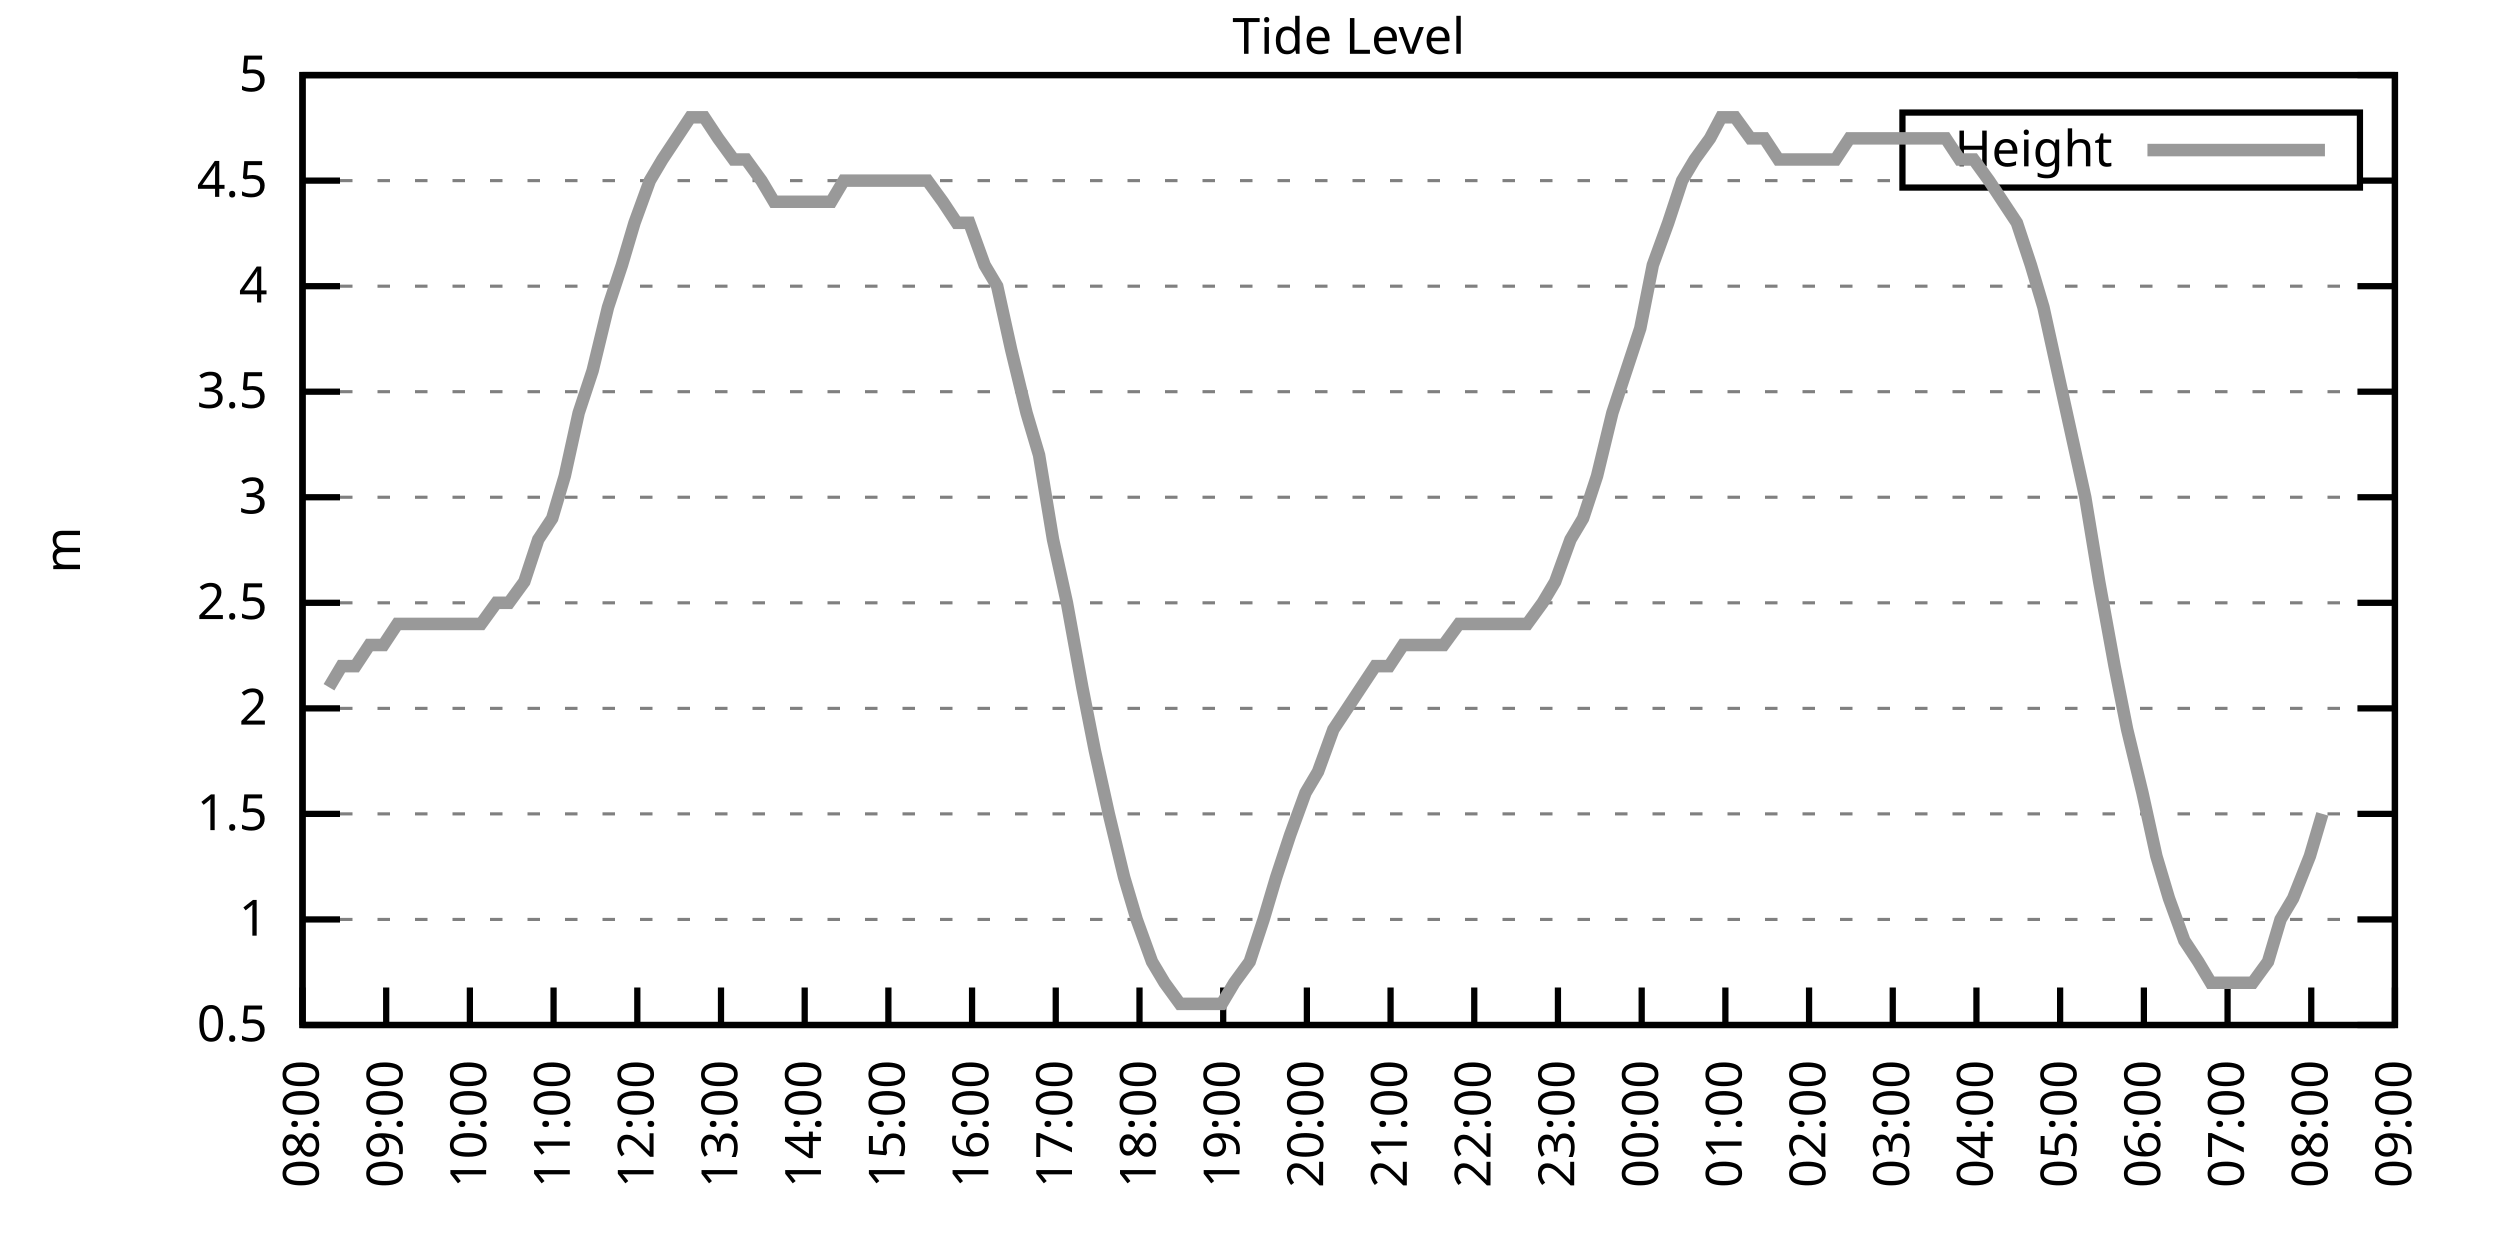
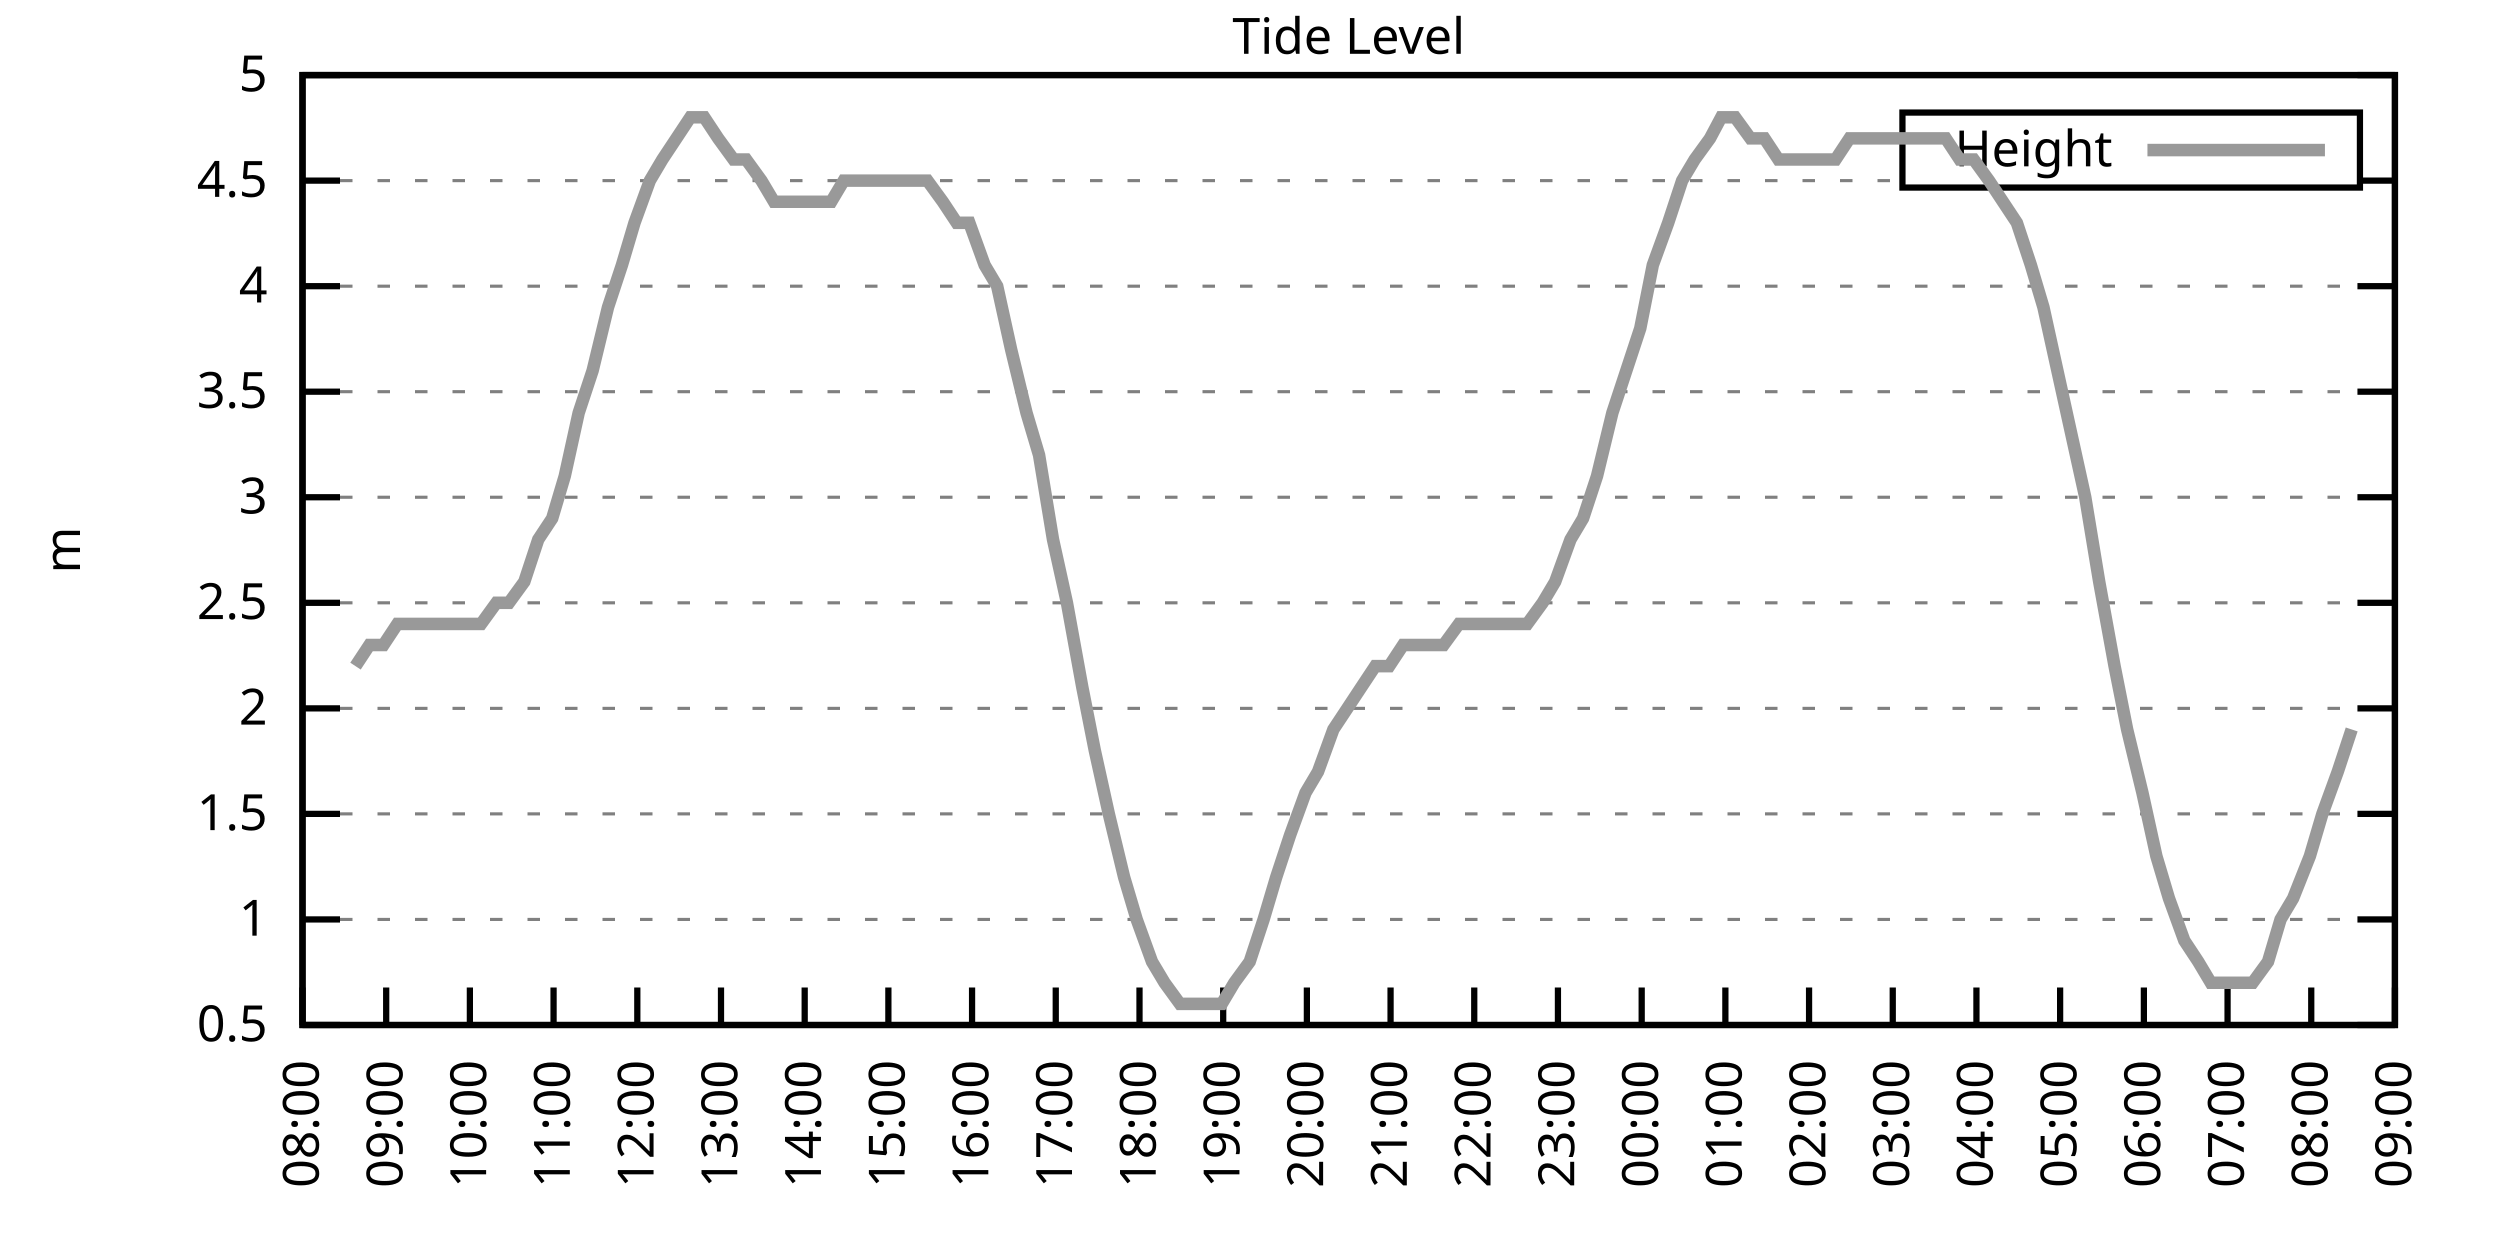
<svg xmlns="http://www.w3.org/2000/svg" xmlns:xlink="http://www.w3.org/1999/xlink" width="400" height="200" viewBox="0 0 400 200">
  <g id="gnuplot_canvas">
    <rect x="0" y="0" width="400" height="200" fill="none" />
    <defs>
      <circle id="gpDot" r="0.5" stroke-width="0.5" stroke="currentColor" />
      <path id="gpPt0" stroke-width="0.333" stroke="currentColor" d="M-1,0 h2 M0,-1 v2" />
      <path id="gpPt1" stroke-width="0.333" stroke="currentColor" d="M-1,-1 L1,1 M1,-1 L-1,1" />
      <path id="gpPt2" stroke-width="0.333" stroke="currentColor" d="M-1,0 L1,0 M0,-1 L0,1 M-1,-1 L1,1 M-1,1 L1,-1" />
      <rect id="gpPt3" stroke-width="0.333" stroke="currentColor" x="-1" y="-1" width="2" height="2" />
      <rect id="gpPt4" stroke-width="0.333" stroke="currentColor" fill="currentColor" x="-1" y="-1" width="2" height="2" />
      <circle id="gpPt5" stroke-width="0.333" stroke="currentColor" cx="0" cy="0" r="1" />
      <use xlink:href="#gpPt5" id="gpPt6" fill="currentColor" stroke="none" />
      <path id="gpPt7" stroke-width="0.333" stroke="currentColor" d="M0,-1.33 L-1.33,0.67 L1.33,0.67 z" />
      <use xlink:href="#gpPt7" id="gpPt8" fill="currentColor" stroke="none" />
      <use xlink:href="#gpPt7" id="gpPt9" stroke="currentColor" transform="rotate(180)" />
      <use xlink:href="#gpPt9" id="gpPt10" fill="currentColor" stroke="none" />
      <use xlink:href="#gpPt3" id="gpPt11" stroke="currentColor" transform="rotate(45)" />
      <use xlink:href="#gpPt11" id="gpPt12" fill="currentColor" stroke="none" />
      <path id="gpPt13" stroke-width="0.333" stroke="currentColor" d="M0,1.330 L1.265,0.411 L0.782,-1.067 L-0.782,-1.076 L-1.265,0.411 z" />
      <use xlink:href="#gpPt13" id="gpPt14" fill="currentColor" stroke="none" />
      <filter id="textbox" filterUnits="objectBoundingBox" x="0" y="0" height="1" width="1">
        <feFlood flood-color="white" flood-opacity="1" result="bgnd" />
        <feComposite in="SourceGraphic" in2="bgnd" operator="atop" />
      </filter>
      <filter id="greybox" filterUnits="objectBoundingBox" x="0" y="0" height="1" width="1">
        <feFlood flood-color="lightgrey" flood-opacity="1" result="grey" />
        <feComposite in="SourceGraphic" in2="grey" operator="atop" />
      </filter>
    </defs>
    <g fill="none" color="white" stroke="currentColor" stroke-width="1.00" stroke-linecap="butt" stroke-linejoin="miter">
</g>
    <g fill="none" color="black" stroke="currentColor" stroke-width="1.00" stroke-linecap="butt" stroke-linejoin="miter">
      <g stroke="none" shape-rendering="crispEdges">
        <polygon fill="rgb(255, 255, 255)" points="48.40,164.00 383.18,164.00 383.18,12.02 48.40,12.02 " />
      </g>
    </g>
    <g fill="none" color="black" stroke="currentColor" stroke-width="1.00" stroke-linecap="butt" stroke-linejoin="miter">
</g>
    <g fill="none" color="black" stroke="black" stroke-width="0.50" stroke-linecap="butt" stroke-linejoin="miter">
</g>
    <g fill="none" color="gray" stroke="currentColor" stroke-width="0.50" stroke-linecap="butt" stroke-linejoin="miter">
      <path stroke="gray" stroke-dasharray="2,4" class="gridline" d="M48.40,164.00 L383.19,164.00  " />
    </g>
    <g fill="none" color="gray" stroke="gray" stroke-width="1.00" stroke-linecap="butt" stroke-linejoin="miter">
</g>
    <g fill="none" color="black" stroke="currentColor" stroke-width="1.00" stroke-linecap="butt" stroke-linejoin="miter">
      <path stroke="black" d="M48.40,164.00 L54.40,164.00 M383.19,164.00 L377.19,164.00  " />
      <g transform="translate(42.80,166.60)" stroke="none" fill="black" font-family="Sans" font-size="8.00" text-anchor="end">
        <text>
          <tspan font-family="Sans"> 0.5</tspan>
        </text>
      </g>
    </g>
    <g fill="none" color="black" stroke="currentColor" stroke-width="1.00" stroke-linecap="butt" stroke-linejoin="miter">
</g>
    <g fill="none" color="black" stroke="black" stroke-width="0.50" stroke-linecap="butt" stroke-linejoin="miter">
</g>
    <g fill="none" color="gray" stroke="currentColor" stroke-width="0.50" stroke-linecap="butt" stroke-linejoin="miter">
      <path stroke="gray" stroke-dasharray="2,4" class="gridline" d="M48.40,147.11 L383.19,147.11  " />
    </g>
    <g fill="none" color="gray" stroke="gray" stroke-width="1.00" stroke-linecap="butt" stroke-linejoin="miter">
</g>
    <g fill="none" color="black" stroke="currentColor" stroke-width="1.00" stroke-linecap="butt" stroke-linejoin="miter">
      <path stroke="black" d="M48.40,147.11 L54.40,147.11 M383.19,147.11 L377.19,147.11  " />
      <g transform="translate(42.80,149.71)" stroke="none" fill="black" font-family="Sans" font-size="8.00" text-anchor="end">
        <text>
          <tspan font-family="Sans"> 1</tspan>
        </text>
      </g>
    </g>
    <g fill="none" color="black" stroke="currentColor" stroke-width="1.00" stroke-linecap="butt" stroke-linejoin="miter">
</g>
    <g fill="none" color="black" stroke="black" stroke-width="0.50" stroke-linecap="butt" stroke-linejoin="miter">
</g>
    <g fill="none" color="gray" stroke="currentColor" stroke-width="0.50" stroke-linecap="butt" stroke-linejoin="miter">
      <path stroke="gray" stroke-dasharray="2,4" class="gridline" d="M48.40,130.22 L383.19,130.22  " />
    </g>
    <g fill="none" color="gray" stroke="gray" stroke-width="1.00" stroke-linecap="butt" stroke-linejoin="miter">
</g>
    <g fill="none" color="black" stroke="currentColor" stroke-width="1.00" stroke-linecap="butt" stroke-linejoin="miter">
      <path stroke="black" d="M48.40,130.22 L54.40,130.22 M383.19,130.22 L377.19,130.22  " />
      <g transform="translate(42.80,132.82)" stroke="none" fill="black" font-family="Sans" font-size="8.00" text-anchor="end">
        <text>
          <tspan font-family="Sans"> 1.5</tspan>
        </text>
      </g>
    </g>
    <g fill="none" color="black" stroke="currentColor" stroke-width="1.00" stroke-linecap="butt" stroke-linejoin="miter">
</g>
    <g fill="none" color="black" stroke="black" stroke-width="0.50" stroke-linecap="butt" stroke-linejoin="miter">
</g>
    <g fill="none" color="gray" stroke="currentColor" stroke-width="0.50" stroke-linecap="butt" stroke-linejoin="miter">
      <path stroke="gray" stroke-dasharray="2,4" class="gridline" d="M48.40,113.34 L383.19,113.34  " />
    </g>
    <g fill="none" color="gray" stroke="gray" stroke-width="1.00" stroke-linecap="butt" stroke-linejoin="miter">
</g>
    <g fill="none" color="black" stroke="currentColor" stroke-width="1.00" stroke-linecap="butt" stroke-linejoin="miter">
      <path stroke="black" d="M48.40,113.34 L54.40,113.34 M383.19,113.34 L377.19,113.34  " />
      <g transform="translate(42.80,115.94)" stroke="none" fill="black" font-family="Sans" font-size="8.00" text-anchor="end">
        <text>
          <tspan font-family="Sans"> 2</tspan>
        </text>
      </g>
    </g>
    <g fill="none" color="black" stroke="currentColor" stroke-width="1.00" stroke-linecap="butt" stroke-linejoin="miter">
</g>
    <g fill="none" color="black" stroke="black" stroke-width="0.50" stroke-linecap="butt" stroke-linejoin="miter">
</g>
    <g fill="none" color="gray" stroke="currentColor" stroke-width="0.50" stroke-linecap="butt" stroke-linejoin="miter">
      <path stroke="gray" stroke-dasharray="2,4" class="gridline" d="M48.40,96.45 L383.19,96.45  " />
    </g>
    <g fill="none" color="gray" stroke="gray" stroke-width="1.00" stroke-linecap="butt" stroke-linejoin="miter">
</g>
    <g fill="none" color="black" stroke="currentColor" stroke-width="1.00" stroke-linecap="butt" stroke-linejoin="miter">
      <path stroke="black" d="M48.40,96.45 L54.40,96.45 M383.19,96.45 L377.19,96.45  " />
      <g transform="translate(42.80,99.05)" stroke="none" fill="black" font-family="Sans" font-size="8.00" text-anchor="end">
        <text>
          <tspan font-family="Sans"> 2.5</tspan>
        </text>
      </g>
    </g>
    <g fill="none" color="black" stroke="currentColor" stroke-width="1.00" stroke-linecap="butt" stroke-linejoin="miter">
</g>
    <g fill="none" color="black" stroke="black" stroke-width="0.50" stroke-linecap="butt" stroke-linejoin="miter">
</g>
    <g fill="none" color="gray" stroke="currentColor" stroke-width="0.50" stroke-linecap="butt" stroke-linejoin="miter">
      <path stroke="gray" stroke-dasharray="2,4" class="gridline" d="M48.40,79.56 L383.19,79.56  " />
    </g>
    <g fill="none" color="gray" stroke="gray" stroke-width="1.00" stroke-linecap="butt" stroke-linejoin="miter">
</g>
    <g fill="none" color="black" stroke="currentColor" stroke-width="1.00" stroke-linecap="butt" stroke-linejoin="miter">
      <path stroke="black" d="M48.40,79.56 L54.40,79.56 M383.19,79.56 L377.19,79.56  " />
      <g transform="translate(42.80,82.16)" stroke="none" fill="black" font-family="Sans" font-size="8.00" text-anchor="end">
        <text>
          <tspan font-family="Sans"> 3</tspan>
        </text>
      </g>
    </g>
    <g fill="none" color="black" stroke="currentColor" stroke-width="1.00" stroke-linecap="butt" stroke-linejoin="miter">
</g>
    <g fill="none" color="black" stroke="black" stroke-width="0.50" stroke-linecap="butt" stroke-linejoin="miter">
</g>
    <g fill="none" color="gray" stroke="currentColor" stroke-width="0.50" stroke-linecap="butt" stroke-linejoin="miter">
      <path stroke="gray" stroke-dasharray="2,4" class="gridline" d="M48.40,62.67 L383.19,62.67  " />
    </g>
    <g fill="none" color="gray" stroke="gray" stroke-width="1.00" stroke-linecap="butt" stroke-linejoin="miter">
</g>
    <g fill="none" color="black" stroke="currentColor" stroke-width="1.00" stroke-linecap="butt" stroke-linejoin="miter">
      <path stroke="black" d="M48.40,62.67 L54.40,62.67 M383.19,62.67 L377.19,62.67  " />
      <g transform="translate(42.80,65.27)" stroke="none" fill="black" font-family="Sans" font-size="8.00" text-anchor="end">
        <text>
          <tspan font-family="Sans"> 3.5</tspan>
        </text>
      </g>
    </g>
    <g fill="none" color="black" stroke="currentColor" stroke-width="1.00" stroke-linecap="butt" stroke-linejoin="miter">
</g>
    <g fill="none" color="black" stroke="black" stroke-width="0.50" stroke-linecap="butt" stroke-linejoin="miter">
</g>
    <g fill="none" color="gray" stroke="currentColor" stroke-width="0.50" stroke-linecap="butt" stroke-linejoin="miter">
      <path stroke="gray" stroke-dasharray="2,4" class="gridline" d="M48.40,45.79 L383.19,45.79  " />
    </g>
    <g fill="none" color="gray" stroke="gray" stroke-width="1.00" stroke-linecap="butt" stroke-linejoin="miter">
</g>
    <g fill="none" color="black" stroke="currentColor" stroke-width="1.00" stroke-linecap="butt" stroke-linejoin="miter">
      <path stroke="black" d="M48.40,45.79 L54.40,45.79 M383.19,45.79 L377.19,45.79  " />
      <g transform="translate(42.80,48.39)" stroke="none" fill="black" font-family="Sans" font-size="8.00" text-anchor="end">
        <text>
          <tspan font-family="Sans"> 4</tspan>
        </text>
      </g>
    </g>
    <g fill="none" color="black" stroke="currentColor" stroke-width="1.00" stroke-linecap="butt" stroke-linejoin="miter">
</g>
    <g fill="none" color="black" stroke="black" stroke-width="0.50" stroke-linecap="butt" stroke-linejoin="miter">
</g>
    <g fill="none" color="gray" stroke="currentColor" stroke-width="0.50" stroke-linecap="butt" stroke-linejoin="miter">
      <path stroke="gray" stroke-dasharray="2,4" class="gridline" d="M48.40,28.90 L304.39,28.90 M377.59,28.90 L383.19,28.90  " />
    </g>
    <g fill="none" color="gray" stroke="gray" stroke-width="1.00" stroke-linecap="butt" stroke-linejoin="miter">
</g>
    <g fill="none" color="black" stroke="currentColor" stroke-width="1.00" stroke-linecap="butt" stroke-linejoin="miter">
      <path stroke="black" d="M48.40,28.90 L54.40,28.90 M383.19,28.90 L377.19,28.90  " />
      <g transform="translate(42.80,31.50)" stroke="none" fill="black" font-family="Sans" font-size="8.00" text-anchor="end">
        <text>
          <tspan font-family="Sans"> 4.5</tspan>
        </text>
      </g>
    </g>
    <g fill="none" color="black" stroke="currentColor" stroke-width="1.00" stroke-linecap="butt" stroke-linejoin="miter">
</g>
    <g fill="none" color="black" stroke="black" stroke-width="0.50" stroke-linecap="butt" stroke-linejoin="miter">
</g>
    <g fill="none" color="gray" stroke="currentColor" stroke-width="0.50" stroke-linecap="butt" stroke-linejoin="miter">
      <path stroke="gray" stroke-dasharray="2,4" class="gridline" d="M48.40,12.01 L383.19,12.01  " />
    </g>
    <g fill="none" color="gray" stroke="gray" stroke-width="1.00" stroke-linecap="butt" stroke-linejoin="miter">
</g>
    <g fill="none" color="black" stroke="currentColor" stroke-width="1.00" stroke-linecap="butt" stroke-linejoin="miter">
      <path stroke="black" d="M48.40,12.01 L54.40,12.01 M383.19,12.01 L377.19,12.01  " />
      <g transform="translate(42.80,14.61)" stroke="none" fill="black" font-family="Sans" font-size="8.00" text-anchor="end">
        <text>
          <tspan font-family="Sans"> 5</tspan>
        </text>
      </g>
    </g>
    <g fill="none" color="black" stroke="currentColor" stroke-width="1.00" stroke-linecap="butt" stroke-linejoin="miter">
      <path stroke="black" d="M48.40,164.00 L48.40,158.00  " />
      <g transform="translate(51.00,169.60) rotate(270.00)" stroke="none" fill="black" font-family="Sans" font-size="8.00" text-anchor="end">
        <text>
          <tspan font-family="Sans">08:00</tspan>
        </text>
      </g>
    </g>
    <g fill="none" color="black" stroke="currentColor" stroke-width="1.00" stroke-linecap="butt" stroke-linejoin="miter">
      <path stroke="black" d="M61.79,164.00 L61.79,158.00  " />
      <g transform="translate(64.39,169.60) rotate(270.00)" stroke="none" fill="black" font-family="Sans" font-size="8.00" text-anchor="end">
        <text>
          <tspan font-family="Sans">09:00</tspan>
        </text>
      </g>
    </g>
    <g fill="none" color="black" stroke="currentColor" stroke-width="1.00" stroke-linecap="butt" stroke-linejoin="miter">
      <path stroke="black" d="M75.18,164.00 L75.18,158.00  " />
      <g transform="translate(77.78,169.60) rotate(270.00)" stroke="none" fill="black" font-family="Sans" font-size="8.00" text-anchor="end">
        <text>
          <tspan font-family="Sans">10:00</tspan>
        </text>
      </g>
    </g>
    <g fill="none" color="black" stroke="currentColor" stroke-width="1.00" stroke-linecap="butt" stroke-linejoin="miter">
      <path stroke="black" d="M88.57,164.00 L88.57,158.00  " />
      <g transform="translate(91.17,169.60) rotate(270.00)" stroke="none" fill="black" font-family="Sans" font-size="8.00" text-anchor="end">
        <text>
          <tspan font-family="Sans">11:00</tspan>
        </text>
      </g>
    </g>
    <g fill="none" color="black" stroke="currentColor" stroke-width="1.00" stroke-linecap="butt" stroke-linejoin="miter">
      <path stroke="black" d="M101.97,164.00 L101.97,158.00  " />
      <g transform="translate(104.57,169.60) rotate(270.00)" stroke="none" fill="black" font-family="Sans" font-size="8.00" text-anchor="end">
        <text>
          <tspan font-family="Sans">12:00</tspan>
        </text>
      </g>
    </g>
    <g fill="none" color="black" stroke="currentColor" stroke-width="1.00" stroke-linecap="butt" stroke-linejoin="miter">
      <path stroke="black" d="M115.36,164.00 L115.36,158.00  " />
      <g transform="translate(117.96,169.60) rotate(270.00)" stroke="none" fill="black" font-family="Sans" font-size="8.00" text-anchor="end">
        <text>
          <tspan font-family="Sans">13:00</tspan>
        </text>
      </g>
    </g>
    <g fill="none" color="black" stroke="currentColor" stroke-width="1.00" stroke-linecap="butt" stroke-linejoin="miter">
      <path stroke="black" d="M128.75,164.00 L128.75,158.00  " />
      <g transform="translate(131.35,169.60) rotate(270.00)" stroke="none" fill="black" font-family="Sans" font-size="8.00" text-anchor="end">
        <text>
          <tspan font-family="Sans">14:00</tspan>
        </text>
      </g>
    </g>
    <g fill="none" color="black" stroke="currentColor" stroke-width="1.00" stroke-linecap="butt" stroke-linejoin="miter">
      <path stroke="black" d="M142.14,164.00 L142.14,158.00  " />
      <g transform="translate(144.74,169.60) rotate(270.00)" stroke="none" fill="black" font-family="Sans" font-size="8.00" text-anchor="end">
        <text>
          <tspan font-family="Sans">15:00</tspan>
        </text>
      </g>
    </g>
    <g fill="none" color="black" stroke="currentColor" stroke-width="1.00" stroke-linecap="butt" stroke-linejoin="miter">
      <path stroke="black" d="M155.53,164.00 L155.53,158.00  " />
      <g transform="translate(158.13,169.60) rotate(270.00)" stroke="none" fill="black" font-family="Sans" font-size="8.00" text-anchor="end">
        <text>
          <tspan font-family="Sans">16:00</tspan>
        </text>
      </g>
    </g>
    <g fill="none" color="black" stroke="currentColor" stroke-width="1.00" stroke-linecap="butt" stroke-linejoin="miter">
      <path stroke="black" d="M168.92,164.00 L168.92,158.00  " />
      <g transform="translate(171.52,169.60) rotate(270.00)" stroke="none" fill="black" font-family="Sans" font-size="8.00" text-anchor="end">
        <text>
          <tspan font-family="Sans">17:00</tspan>
        </text>
      </g>
    </g>
    <g fill="none" color="black" stroke="currentColor" stroke-width="1.00" stroke-linecap="butt" stroke-linejoin="miter">
      <path stroke="black" d="M182.32,164.00 L182.32,158.00  " />
      <g transform="translate(184.92,169.60) rotate(270.00)" stroke="none" fill="black" font-family="Sans" font-size="8.00" text-anchor="end">
        <text>
          <tspan font-family="Sans">18:00</tspan>
        </text>
      </g>
    </g>
    <g fill="none" color="black" stroke="currentColor" stroke-width="1.00" stroke-linecap="butt" stroke-linejoin="miter">
      <path stroke="black" d="M195.71,164.00 L195.71,158.00  " />
      <g transform="translate(198.31,169.60) rotate(270.00)" stroke="none" fill="black" font-family="Sans" font-size="8.00" text-anchor="end">
        <text>
          <tspan font-family="Sans">19:00</tspan>
        </text>
      </g>
    </g>
    <g fill="none" color="black" stroke="currentColor" stroke-width="1.00" stroke-linecap="butt" stroke-linejoin="miter">
      <path stroke="black" d="M209.10,164.00 L209.10,158.00  " />
      <g transform="translate(211.70,169.60) rotate(270.00)" stroke="none" fill="black" font-family="Sans" font-size="8.00" text-anchor="end">
        <text>
          <tspan font-family="Sans">20:00</tspan>
        </text>
      </g>
    </g>
    <g fill="none" color="black" stroke="currentColor" stroke-width="1.00" stroke-linecap="butt" stroke-linejoin="miter">
      <path stroke="black" d="M222.49,164.00 L222.49,158.00  " />
      <g transform="translate(225.09,169.60) rotate(270.00)" stroke="none" fill="black" font-family="Sans" font-size="8.00" text-anchor="end">
        <text>
          <tspan font-family="Sans">21:00</tspan>
        </text>
      </g>
    </g>
    <g fill="none" color="black" stroke="currentColor" stroke-width="1.00" stroke-linecap="butt" stroke-linejoin="miter">
      <path stroke="black" d="M235.88,164.00 L235.88,158.00  " />
      <g transform="translate(238.48,169.60) rotate(270.00)" stroke="none" fill="black" font-family="Sans" font-size="8.00" text-anchor="end">
        <text>
          <tspan font-family="Sans">22:00</tspan>
        </text>
      </g>
    </g>
    <g fill="none" color="black" stroke="currentColor" stroke-width="1.00" stroke-linecap="butt" stroke-linejoin="miter">
      <path stroke="black" d="M249.27,164.00 L249.27,158.00  " />
      <g transform="translate(251.87,169.60) rotate(270.00)" stroke="none" fill="black" font-family="Sans" font-size="8.00" text-anchor="end">
        <text>
          <tspan font-family="Sans">23:00</tspan>
        </text>
      </g>
    </g>
    <g fill="none" color="black" stroke="currentColor" stroke-width="1.00" stroke-linecap="butt" stroke-linejoin="miter">
      <path stroke="black" d="M262.67,164.00 L262.67,158.00  " />
      <g transform="translate(265.27,169.60) rotate(270.00)" stroke="none" fill="black" font-family="Sans" font-size="8.00" text-anchor="end">
        <text>
          <tspan font-family="Sans">00:00</tspan>
        </text>
      </g>
    </g>
    <g fill="none" color="black" stroke="currentColor" stroke-width="1.00" stroke-linecap="butt" stroke-linejoin="miter">
      <path stroke="black" d="M276.06,164.00 L276.06,158.00  " />
      <g transform="translate(278.66,169.60) rotate(270.00)" stroke="none" fill="black" font-family="Sans" font-size="8.00" text-anchor="end">
        <text>
          <tspan font-family="Sans">01:00</tspan>
        </text>
      </g>
    </g>
    <g fill="none" color="black" stroke="currentColor" stroke-width="1.00" stroke-linecap="butt" stroke-linejoin="miter">
      <path stroke="black" d="M289.45,164.00 L289.45,158.00  " />
      <g transform="translate(292.05,169.60) rotate(270.00)" stroke="none" fill="black" font-family="Sans" font-size="8.00" text-anchor="end">
        <text>
          <tspan font-family="Sans">02:00</tspan>
        </text>
      </g>
    </g>
    <g fill="none" color="black" stroke="currentColor" stroke-width="1.00" stroke-linecap="butt" stroke-linejoin="miter">
      <path stroke="black" d="M302.84,164.00 L302.84,158.00  " />
      <g transform="translate(305.44,169.60) rotate(270.00)" stroke="none" fill="black" font-family="Sans" font-size="8.00" text-anchor="end">
        <text>
          <tspan font-family="Sans">03:00</tspan>
        </text>
      </g>
    </g>
    <g fill="none" color="black" stroke="currentColor" stroke-width="1.00" stroke-linecap="butt" stroke-linejoin="miter">
      <path stroke="black" d="M316.23,164.00 L316.23,158.00  " />
      <g transform="translate(318.83,169.60) rotate(270.00)" stroke="none" fill="black" font-family="Sans" font-size="8.00" text-anchor="end">
        <text>
          <tspan font-family="Sans">04:00</tspan>
        </text>
      </g>
    </g>
    <g fill="none" color="black" stroke="currentColor" stroke-width="1.00" stroke-linecap="butt" stroke-linejoin="miter">
      <path stroke="black" d="M329.62,164.00 L329.62,158.00  " />
      <g transform="translate(332.22,169.60) rotate(270.00)" stroke="none" fill="black" font-family="Sans" font-size="8.00" text-anchor="end">
        <text>
          <tspan font-family="Sans">05:00</tspan>
        </text>
      </g>
    </g>
    <g fill="none" color="black" stroke="currentColor" stroke-width="1.00" stroke-linecap="butt" stroke-linejoin="miter">
      <path stroke="black" d="M343.02,164.00 L343.02,158.00  " />
      <g transform="translate(345.62,169.60) rotate(270.00)" stroke="none" fill="black" font-family="Sans" font-size="8.00" text-anchor="end">
        <text>
          <tspan font-family="Sans">06:00</tspan>
        </text>
      </g>
    </g>
    <g fill="none" color="black" stroke="currentColor" stroke-width="1.00" stroke-linecap="butt" stroke-linejoin="miter">
      <path stroke="black" d="M356.41,164.00 L356.41,158.00  " />
      <g transform="translate(359.01,169.60) rotate(270.00)" stroke="none" fill="black" font-family="Sans" font-size="8.00" text-anchor="end">
        <text>
          <tspan font-family="Sans">07:00</tspan>
        </text>
      </g>
    </g>
    <g fill="none" color="black" stroke="currentColor" stroke-width="1.00" stroke-linecap="butt" stroke-linejoin="miter">
      <path stroke="black" d="M369.80,164.00 L369.80,158.00  " />
      <g transform="translate(372.40,169.60) rotate(270.00)" stroke="none" fill="black" font-family="Sans" font-size="8.00" text-anchor="end">
        <text>
          <tspan font-family="Sans">08:00</tspan>
        </text>
      </g>
    </g>
    <g fill="none" color="black" stroke="currentColor" stroke-width="1.00" stroke-linecap="butt" stroke-linejoin="miter">
      <path stroke="black" d="M383.19,164.00 L383.19,158.00  " />
      <g transform="translate(385.79,169.60) rotate(270.00)" stroke="none" fill="black" font-family="Sans" font-size="8.00" text-anchor="end">
        <text>
          <tspan font-family="Sans">09:00</tspan>
        </text>
      </g>
    </g>
    <g fill="none" color="black" stroke="currentColor" stroke-width="1.00" stroke-linecap="butt" stroke-linejoin="miter">
</g>
    <g fill="none" color="black" stroke="currentColor" stroke-width="1.00" stroke-linecap="butt" stroke-linejoin="miter">
      <path stroke="black" d="M48.40,12.01 L48.40,164.00 L383.19,164.00 L383.19,12.01 L48.40,12.01 Z  " />
    </g>
    <g fill="none" color="black" stroke="currentColor" stroke-width="1.00" stroke-linecap="butt" stroke-linejoin="miter">
</g>
    <g fill="none" color="black" stroke="currentColor" stroke-width="1.00" stroke-linecap="butt" stroke-linejoin="miter">
      <path stroke="black" d="M304.39,30.01 L304.39,18.01 L377.59,18.01 L377.59,30.01 L304.39,30.01 Z  " />
    </g>
    <g id="Tide_level_plot_1">
      <g fill="none" color="white" stroke="black" stroke-width="2.00" stroke-linecap="butt" stroke-linejoin="miter">
</g>
      <g fill="none" color="black" stroke="currentColor" stroke-width="2.00" stroke-linecap="butt" stroke-linejoin="miter">
        <g transform="translate(337.99,26.61)" stroke="none" fill="black" font-family="Sans" font-size="8.00" text-anchor="end">
          <text>
            <tspan font-family="Sans">Height</tspan>
          </text>
        </g>
      </g>
      <g fill="none" color="black" stroke="currentColor" stroke-width="2.00" stroke-linecap="butt" stroke-linejoin="miter">
-         <path stroke="rgb(153, 153, 153)" d="M343.59,24.01 L371.99,24.01 M52.64,109.96 L54.65,106.58 L56.88,106.58 L59.11,103.20 L61.35,103.20 L63.58,99.83   L66.03,99.83 L68.26,99.83 L70.50,99.83 L72.73,99.83 L74.74,99.83 L76.97,99.83 L79.42,96.45 L81.43,96.45   L83.89,93.07 L86.12,86.32 L88.35,82.94 L90.36,76.18 L92.59,66.05 L94.82,59.30 L97.28,49.16 L99.51,42.41   L101.52,35.65 L103.98,28.90 L105.98,25.52 L108.22,22.14 L110.45,18.77 L112.68,18.77 L114.91,22.14 L117.37,25.52   L119.38,25.52 L121.83,28.90 L123.84,32.28 L126.07,32.28 L128.30,32.28 L130.76,32.28 L132.99,32.28 L135.00,28.90   L137.45,28.90 L139.24,28.90 L141.92,28.90 L144.15,28.90 L146.38,28.90 L148.39,28.90 L150.85,32.28 L153.08,35.65   L155.09,35.65 L157.54,42.41 L159.55,45.79 L161.78,55.92 L164.24,66.05 L166.25,72.81 L168.48,86.32 L170.71,96.45   L173.17,109.96 L175.17,120.09 L177.41,130.22 L179.86,140.36 L181.87,147.11 L184.32,153.87 L186.33,157.24 L188.79,160.62   L190.80,160.62 L193.03,160.62 L195.48,160.62 L197.49,157.24 L199.95,153.87 L202.18,147.11 L204.19,140.36 L206.42,133.60   L208.88,126.85 L210.88,123.47 L213.34,116.71 L215.57,113.34 L217.80,109.96 L220.04,106.58 L222.27,106.58 L224.50,103.20   L226.51,103.20 L228.96,103.20 L230.97,103.20 L233.43,99.83 L235.44,99.83 L237.89,99.83 L240.12,99.83 L242.13,99.83   L244.36,99.83 L246.82,96.45 L248.83,93.07 L251.28,86.32 L253.29,82.94 L255.52,76.18 L257.98,66.05 L260.21,59.30   L262.44,52.54 L264.45,42.41 L266.91,35.65 L269.14,28.90 L271.15,25.52 L273.60,22.14 L275.39,18.77 L277.62,18.77   L280.07,22.14 L282.31,22.14 L284.54,25.52 L286.99,25.52 L289.23,25.52 L291.01,25.52 L293.69,25.52 L295.92,22.14   L297.71,22.14 L300.39,22.14 L302.62,22.14 L304.63,22.14 L306.86,22.14 L309.09,22.14 L311.32,22.14 L313.55,25.52   L315.79,25.52 L318.24,28.90 L320.47,32.28 L322.70,35.65 L324.94,42.41 L326.95,49.16 L331.41,69.43 L333.64,79.56   L335.87,93.07 L338.33,106.58 L340.34,116.71 L342.79,126.85 L345.02,136.98 L347.03,143.73 L349.49,150.49 L351.72,153.87   L353.73,157.24 L356.18,157.24 L358.19,157.24 L360.42,157.24 L362.88,153.87 L364.89,147.11 L366.90,143.73 L369.58,136.98   L371.58,130.22  " />
+         <path stroke="rgb(153, 153, 153)" d="M343.59,24.01 L371.99,24.01 M56.88,106.58 L59.11,103.20 L61.35,103.20 L63.58,99.83 L66.03,99.83 L68.26,99.83   L70.50,99.83 L72.73,99.83 L74.74,99.83 L76.97,99.83 L79.42,96.45 L81.43,96.45 L83.89,93.07 L86.12,86.32   L88.35,82.94 L90.36,76.18 L92.59,66.05 L94.82,59.30 L97.28,49.16 L99.51,42.41 L101.52,35.65 L103.98,28.90   L105.98,25.52 L108.22,22.14 L110.45,18.77 L112.68,18.77 L114.91,22.14 L117.37,25.52 L119.38,25.52 L121.83,28.90   L123.84,32.28 L126.07,32.28 L128.30,32.28 L130.76,32.28 L132.99,32.28 L135.00,28.90 L137.45,28.90 L139.24,28.90   L141.92,28.90 L144.15,28.90 L146.38,28.90 L148.39,28.90 L150.85,32.28 L153.08,35.65 L155.09,35.65 L157.54,42.41   L159.55,45.79 L161.78,55.92 L164.24,66.05 L166.25,72.81 L168.48,86.32 L170.71,96.45 L173.17,109.96 L175.17,120.09   L177.41,130.22 L179.86,140.36 L181.87,147.11 L184.32,153.87 L186.33,157.24 L188.79,160.62 L190.80,160.62 L193.03,160.62   L195.48,160.62 L197.49,157.24 L199.95,153.87 L202.18,147.11 L204.19,140.36 L206.42,133.60 L208.88,126.85 L210.88,123.47   L213.34,116.71 L215.57,113.34 L217.80,109.96 L220.04,106.58 L222.27,106.58 L224.50,103.20 L226.51,103.20 L228.96,103.20   L230.97,103.20 L233.43,99.83 L235.44,99.83 L237.89,99.83 L240.12,99.83 L242.13,99.83 L244.36,99.83 L246.82,96.45   L248.83,93.07 L251.28,86.32 L253.29,82.94 L255.52,76.18 L257.98,66.05 L260.21,59.30 L262.44,52.54 L264.45,42.41   L266.91,35.65 L269.14,28.90 L271.15,25.52 L273.60,22.14 L275.39,18.77 L277.62,18.77 L280.07,22.14 L282.31,22.14   L284.54,25.52 L286.99,25.52 L289.23,25.52 L291.01,25.52 L293.69,25.52 L295.92,22.14 L297.71,22.14 L300.39,22.14   L302.62,22.14 L304.63,22.14 L306.86,22.14 L309.09,22.14 L311.32,22.14 L313.55,25.52 L315.79,25.52 L318.24,28.90   L320.47,32.28 L322.70,35.65 L324.94,42.41 L326.95,49.16 L331.41,69.43 L333.64,79.56 L335.87,93.07 L338.33,106.58   L340.34,116.71 L342.79,126.85 L345.02,136.98 L347.03,143.73 L349.49,150.49 L351.72,153.87 L353.73,157.24 L356.18,157.24   L358.19,157.24 L360.42,157.24 L362.88,153.87 L364.89,147.11 L366.90,143.73 L369.58,136.98 L371.58,130.22 L374.04,123.47   L376.27,116.71  " />
      </g>
    </g>
    <g fill="none" color="black" stroke="currentColor" stroke-width="2.00" stroke-linecap="butt" stroke-linejoin="miter">
</g>
    <g fill="none" color="black" stroke="black" stroke-width="1.00" stroke-linecap="butt" stroke-linejoin="miter">
</g>
    <g fill="none" color="black" stroke="currentColor" stroke-width="1.00" stroke-linecap="butt" stroke-linejoin="miter">
      <path stroke="black" d="M48.40,12.01 L48.40,164.00 L383.19,164.00 L383.19,12.01 L48.40,12.01 Z  " />
      <g transform="translate(12.80,88.01) rotate(270.00)" stroke="none" fill="black" font-family="Sans" font-size="8.00" text-anchor="middle">
        <text>
          <tspan font-family="Sans">m</tspan>
        </text>
      </g>
    </g>
    <g fill="none" color="black" stroke="currentColor" stroke-width="1.00" stroke-linecap="butt" stroke-linejoin="miter">
</g>
    <g fill="none" color="black" stroke="currentColor" stroke-width="1.00" stroke-linecap="butt" stroke-linejoin="miter">
      <g transform="translate(215.79,8.61)" stroke="none" fill="black" font-family="Sans" font-size="8.00" text-anchor="middle">
        <text>
          <tspan font-family="Sans">Tide Level</tspan>
        </text>
      </g>
    </g>
    <g fill="none" color="black" stroke="currentColor" stroke-width="1.00" stroke-linecap="butt" stroke-linejoin="miter">
</g>
  </g>
</svg>
